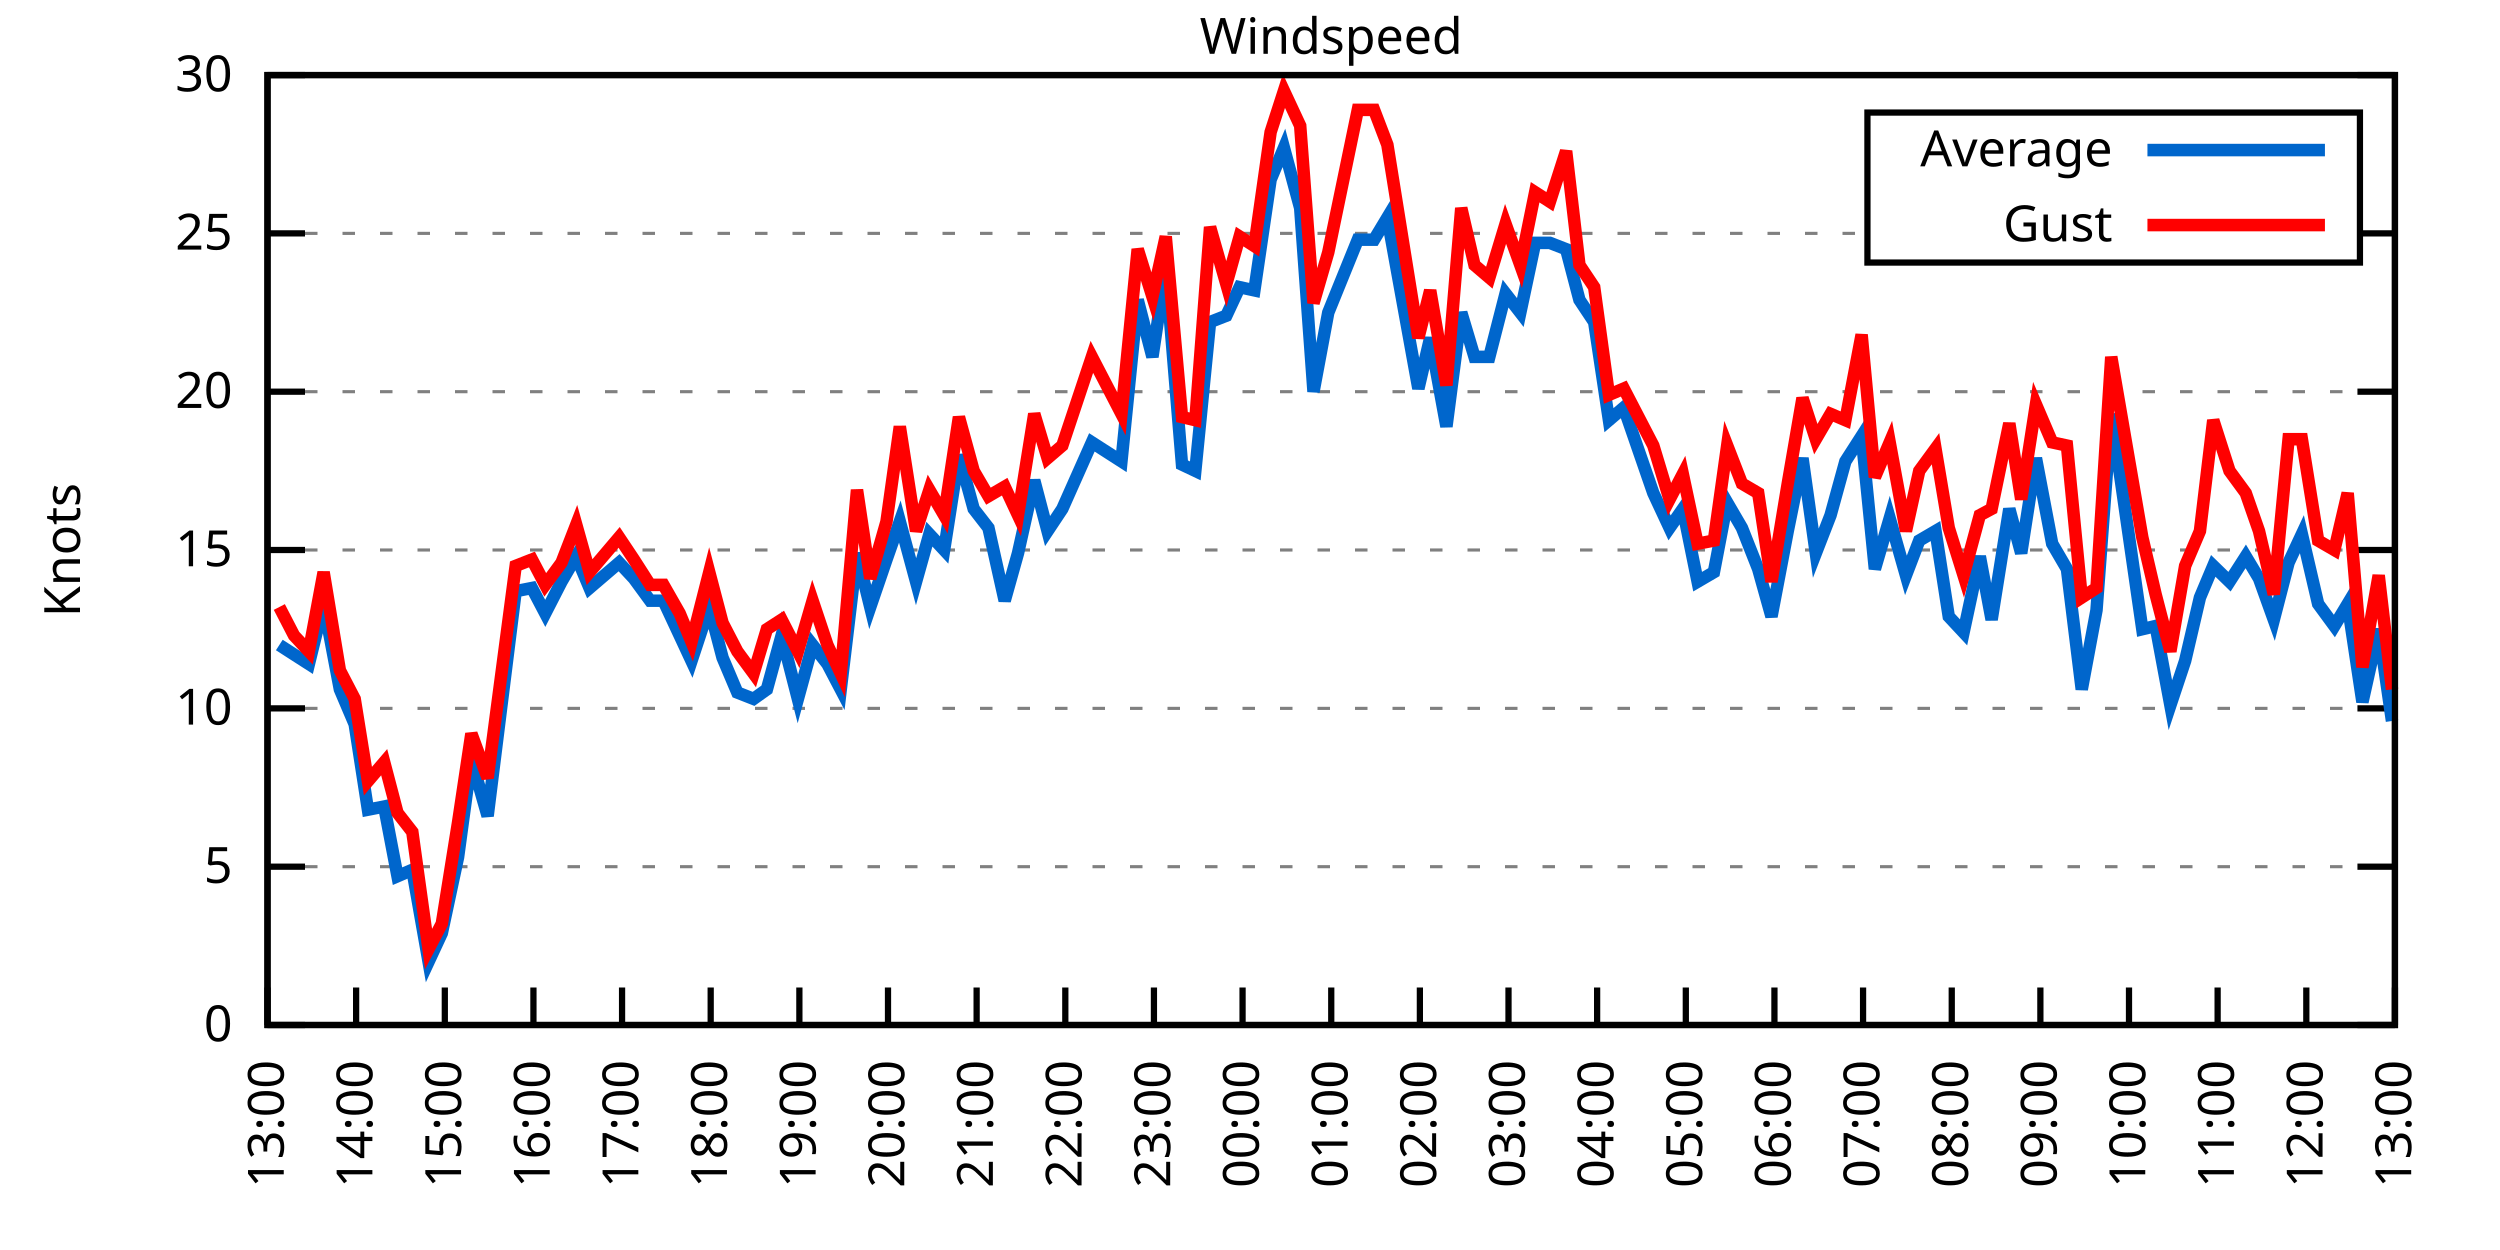
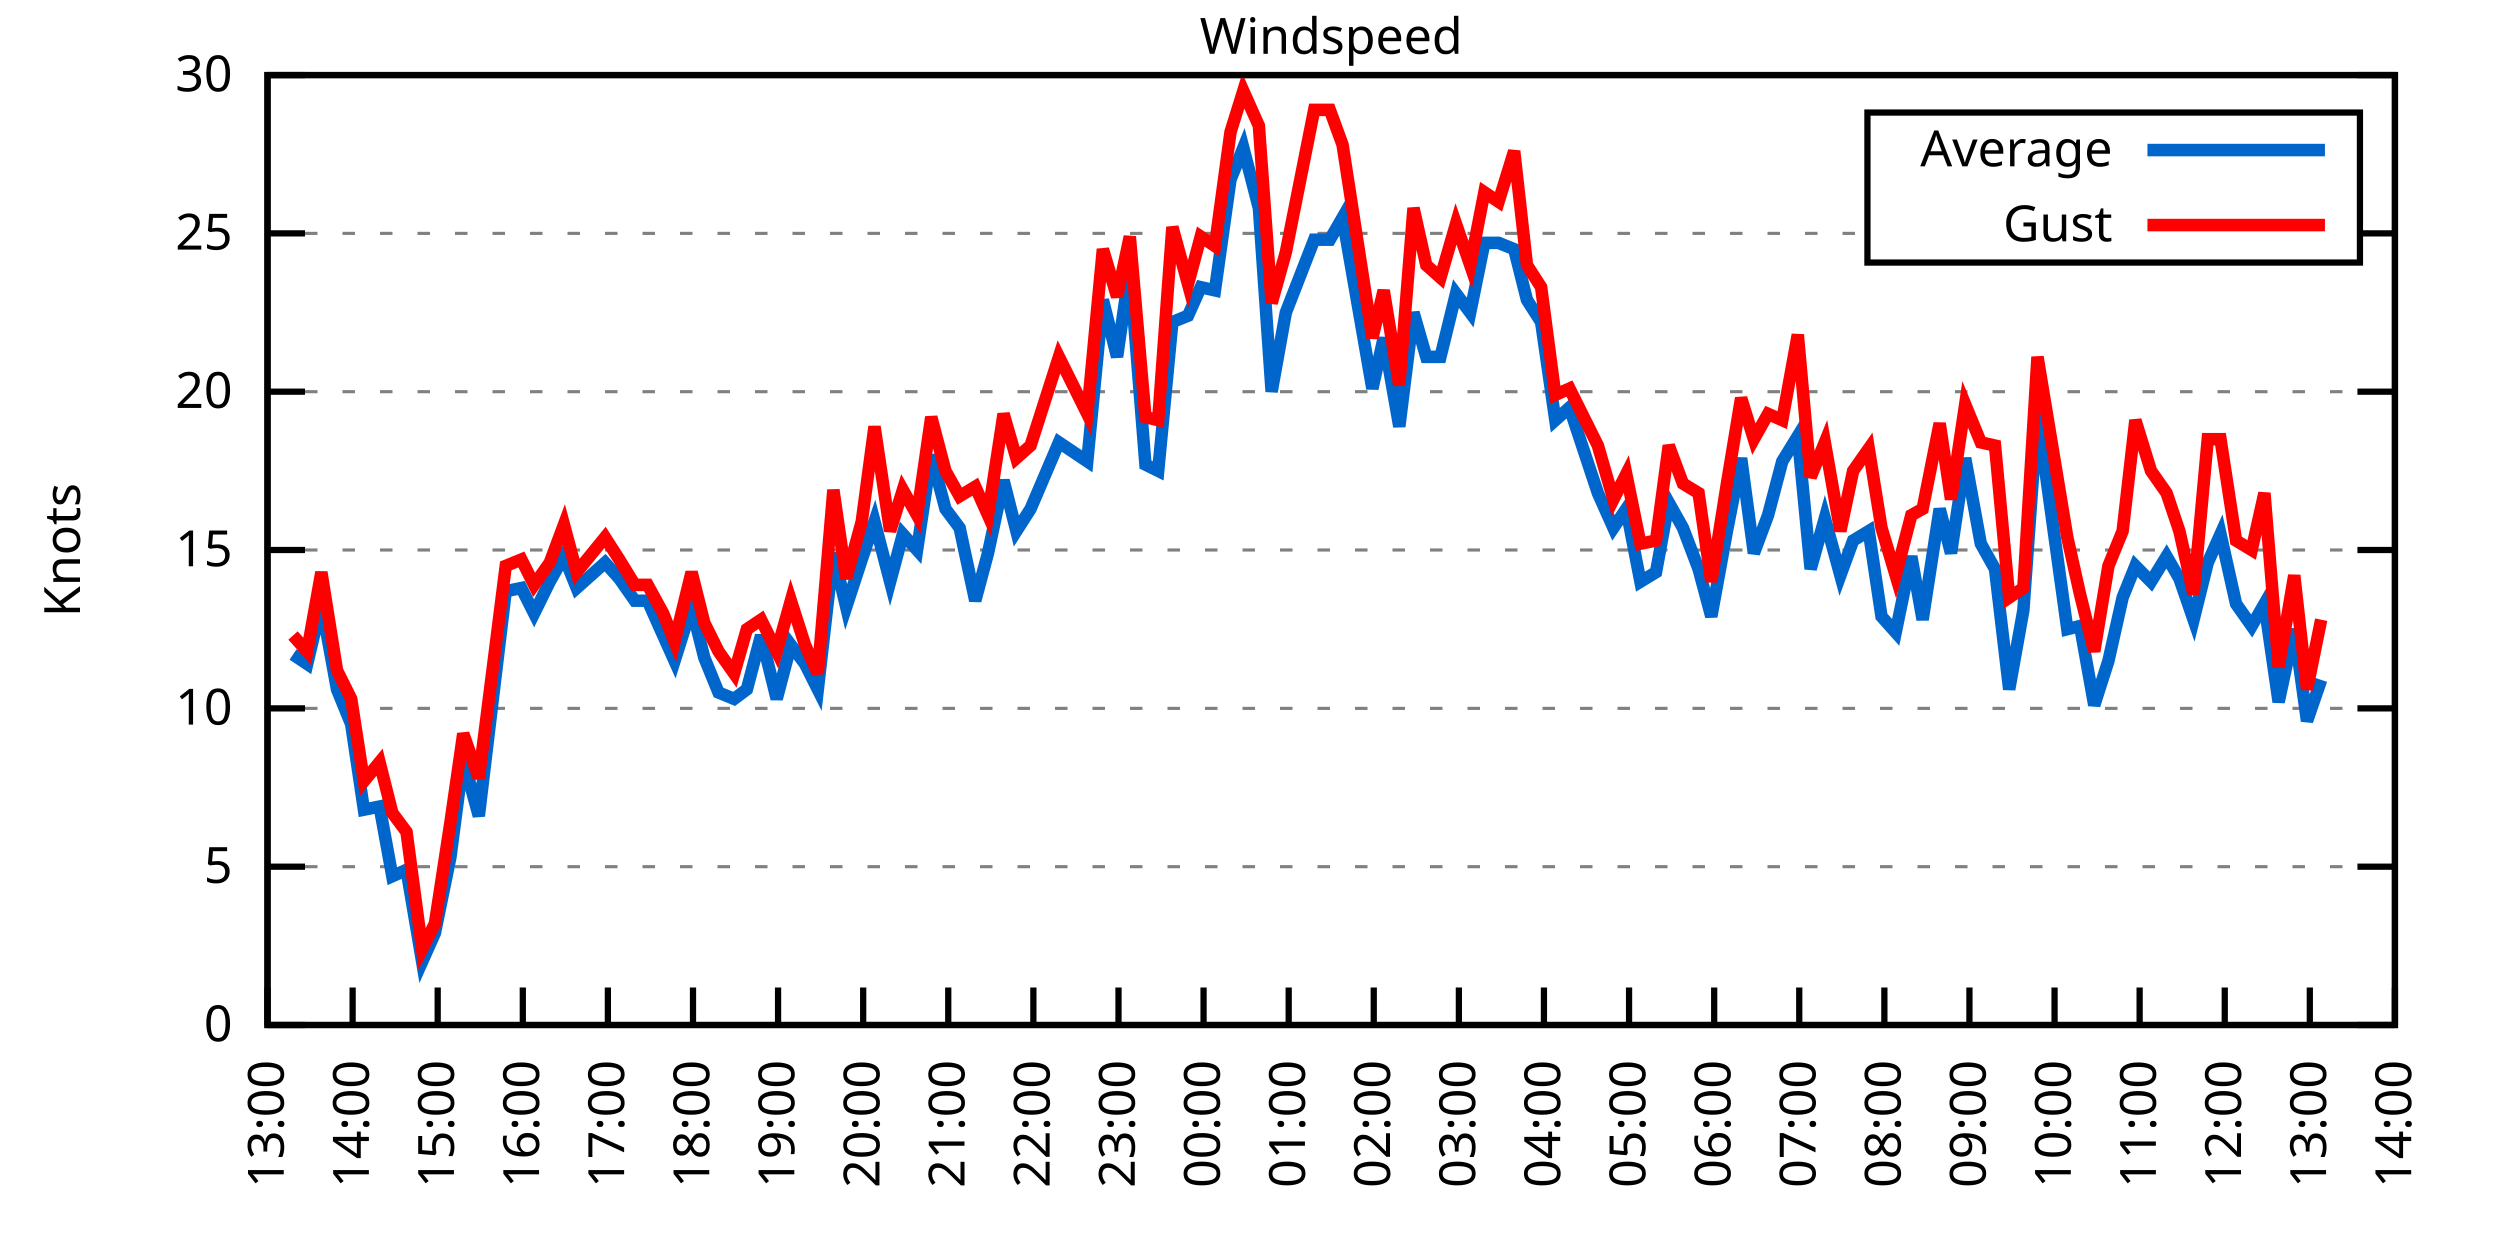
<svg xmlns="http://www.w3.org/2000/svg" xmlns:xlink="http://www.w3.org/1999/xlink" width="400" height="200" viewBox="0 0 400 200">
  <g id="gnuplot_canvas">
    <rect x="0" y="0" width="400" height="200" fill="none" />
    <defs>
      <circle id="gpDot" r="0.5" stroke-width="0.5" stroke="currentColor" />
      <path id="gpPt0" stroke-width="0.333" stroke="currentColor" d="M-1,0 h2 M0,-1 v2" />
      <path id="gpPt1" stroke-width="0.333" stroke="currentColor" d="M-1,-1 L1,1 M1,-1 L-1,1" />
      <path id="gpPt2" stroke-width="0.333" stroke="currentColor" d="M-1,0 L1,0 M0,-1 L0,1 M-1,-1 L1,1 M-1,1 L1,-1" />
      <rect id="gpPt3" stroke-width="0.333" stroke="currentColor" x="-1" y="-1" width="2" height="2" />
      <rect id="gpPt4" stroke-width="0.333" stroke="currentColor" fill="currentColor" x="-1" y="-1" width="2" height="2" />
      <circle id="gpPt5" stroke-width="0.333" stroke="currentColor" cx="0" cy="0" r="1" />
      <use xlink:href="#gpPt5" id="gpPt6" fill="currentColor" stroke="none" />
      <path id="gpPt7" stroke-width="0.333" stroke="currentColor" d="M0,-1.33 L-1.33,0.67 L1.33,0.67 z" />
      <use xlink:href="#gpPt7" id="gpPt8" fill="currentColor" stroke="none" />
      <use xlink:href="#gpPt7" id="gpPt9" stroke="currentColor" transform="rotate(180)" />
      <use xlink:href="#gpPt9" id="gpPt10" fill="currentColor" stroke="none" />
      <use xlink:href="#gpPt3" id="gpPt11" stroke="currentColor" transform="rotate(45)" />
      <use xlink:href="#gpPt11" id="gpPt12" fill="currentColor" stroke="none" />
      <path id="gpPt13" stroke-width="0.333" stroke="currentColor" d="M0,1.330 L1.265,0.411 L0.782,-1.067 L-0.782,-1.076 L-1.265,0.411 z" />
      <use xlink:href="#gpPt13" id="gpPt14" fill="currentColor" stroke="none" />
      <filter id="textbox" filterUnits="objectBoundingBox" x="0" y="0" height="1" width="1">
        <feFlood flood-color="white" flood-opacity="1" result="bgnd" />
        <feComposite in="SourceGraphic" in2="bgnd" operator="atop" />
      </filter>
      <filter id="greybox" filterUnits="objectBoundingBox" x="0" y="0" height="1" width="1">
        <feFlood flood-color="lightgrey" flood-opacity="1" result="grey" />
        <feComposite in="SourceGraphic" in2="grey" operator="atop" />
      </filter>
    </defs>
    <g fill="none" color="white" stroke="currentColor" stroke-width="1.00" stroke-linecap="butt" stroke-linejoin="miter">
</g>
    <g fill="none" color="black" stroke="currentColor" stroke-width="1.00" stroke-linecap="butt" stroke-linejoin="miter">
      <g stroke="none" shape-rendering="crispEdges">
        <polygon fill="rgb(255, 255, 255)" points="42.80,164.00 383.18,164.00 383.18,12.02 42.80,12.02 " />
      </g>
    </g>
    <g fill="none" color="black" stroke="currentColor" stroke-width="1.00" stroke-linecap="butt" stroke-linejoin="miter">
</g>
    <g fill="none" color="black" stroke="black" stroke-width="0.50" stroke-linecap="butt" stroke-linejoin="miter">
</g>
    <g fill="none" color="gray" stroke="currentColor" stroke-width="0.50" stroke-linecap="butt" stroke-linejoin="miter">
      <path stroke="gray" stroke-dasharray="2,4" class="gridline" d="M42.80,164.00 L383.19,164.00  " />
    </g>
    <g fill="none" color="gray" stroke="gray" stroke-width="1.00" stroke-linecap="butt" stroke-linejoin="miter">
</g>
    <g fill="none" color="black" stroke="currentColor" stroke-width="1.00" stroke-linecap="butt" stroke-linejoin="miter">
      <path stroke="black" d="M42.80,164.00 L48.80,164.00 M383.19,164.00 L377.19,164.00  " />
      <g transform="translate(37.20,166.60)" stroke="none" fill="black" font-family="Sans" font-size="8.00" text-anchor="end">
        <text>
          <tspan font-family="Sans"> 0</tspan>
        </text>
      </g>
    </g>
    <g fill="none" color="black" stroke="currentColor" stroke-width="1.00" stroke-linecap="butt" stroke-linejoin="miter">
</g>
    <g fill="none" color="black" stroke="black" stroke-width="0.50" stroke-linecap="butt" stroke-linejoin="miter">
</g>
    <g fill="none" color="gray" stroke="currentColor" stroke-width="0.50" stroke-linecap="butt" stroke-linejoin="miter">
      <path stroke="gray" stroke-dasharray="2,4" class="gridline" d="M42.80,138.67 L383.19,138.67  " />
    </g>
    <g fill="none" color="gray" stroke="gray" stroke-width="1.00" stroke-linecap="butt" stroke-linejoin="miter">
</g>
    <g fill="none" color="black" stroke="currentColor" stroke-width="1.00" stroke-linecap="butt" stroke-linejoin="miter">
      <path stroke="black" d="M42.80,138.67 L48.80,138.67 M383.19,138.67 L377.19,138.67  " />
      <g transform="translate(37.20,141.27)" stroke="none" fill="black" font-family="Sans" font-size="8.00" text-anchor="end">
        <text>
          <tspan font-family="Sans"> 5</tspan>
        </text>
      </g>
    </g>
    <g fill="none" color="black" stroke="currentColor" stroke-width="1.00" stroke-linecap="butt" stroke-linejoin="miter">
</g>
    <g fill="none" color="black" stroke="black" stroke-width="0.50" stroke-linecap="butt" stroke-linejoin="miter">
</g>
    <g fill="none" color="gray" stroke="currentColor" stroke-width="0.50" stroke-linecap="butt" stroke-linejoin="miter">
      <path stroke="gray" stroke-dasharray="2,4" class="gridline" d="M42.80,113.34 L383.19,113.34  " />
    </g>
    <g fill="none" color="gray" stroke="gray" stroke-width="1.00" stroke-linecap="butt" stroke-linejoin="miter">
</g>
    <g fill="none" color="black" stroke="currentColor" stroke-width="1.00" stroke-linecap="butt" stroke-linejoin="miter">
      <path stroke="black" d="M42.80,113.34 L48.80,113.34 M383.19,113.34 L377.19,113.34  " />
      <g transform="translate(37.20,115.94)" stroke="none" fill="black" font-family="Sans" font-size="8.00" text-anchor="end">
        <text>
          <tspan font-family="Sans"> 10</tspan>
        </text>
      </g>
    </g>
    <g fill="none" color="black" stroke="currentColor" stroke-width="1.00" stroke-linecap="butt" stroke-linejoin="miter">
</g>
    <g fill="none" color="black" stroke="black" stroke-width="0.50" stroke-linecap="butt" stroke-linejoin="miter">
</g>
    <g fill="none" color="gray" stroke="currentColor" stroke-width="0.50" stroke-linecap="butt" stroke-linejoin="miter">
      <path stroke="gray" stroke-dasharray="2,4" class="gridline" d="M42.80,88.00 L383.19,88.00  " />
    </g>
    <g fill="none" color="gray" stroke="gray" stroke-width="1.00" stroke-linecap="butt" stroke-linejoin="miter">
</g>
    <g fill="none" color="black" stroke="currentColor" stroke-width="1.00" stroke-linecap="butt" stroke-linejoin="miter">
      <path stroke="black" d="M42.80,88.00 L48.80,88.00 M383.19,88.00 L377.19,88.00  " />
      <g transform="translate(37.20,90.60)" stroke="none" fill="black" font-family="Sans" font-size="8.00" text-anchor="end">
        <text>
          <tspan font-family="Sans"> 15</tspan>
        </text>
      </g>
    </g>
    <g fill="none" color="black" stroke="currentColor" stroke-width="1.00" stroke-linecap="butt" stroke-linejoin="miter">
</g>
    <g fill="none" color="black" stroke="black" stroke-width="0.50" stroke-linecap="butt" stroke-linejoin="miter">
</g>
    <g fill="none" color="gray" stroke="currentColor" stroke-width="0.50" stroke-linecap="butt" stroke-linejoin="miter">
      <path stroke="gray" stroke-dasharray="2,4" class="gridline" d="M42.80,62.67 L383.19,62.67  " />
    </g>
    <g fill="none" color="gray" stroke="gray" stroke-width="1.00" stroke-linecap="butt" stroke-linejoin="miter">
</g>
    <g fill="none" color="black" stroke="currentColor" stroke-width="1.00" stroke-linecap="butt" stroke-linejoin="miter">
      <path stroke="black" d="M42.80,62.67 L48.80,62.67 M383.19,62.67 L377.19,62.67  " />
      <g transform="translate(37.20,65.27)" stroke="none" fill="black" font-family="Sans" font-size="8.00" text-anchor="end">
        <text>
          <tspan font-family="Sans"> 20</tspan>
        </text>
      </g>
    </g>
    <g fill="none" color="black" stroke="currentColor" stroke-width="1.00" stroke-linecap="butt" stroke-linejoin="miter">
</g>
    <g fill="none" color="black" stroke="black" stroke-width="0.50" stroke-linecap="butt" stroke-linejoin="miter">
</g>
    <g fill="none" color="gray" stroke="currentColor" stroke-width="0.50" stroke-linecap="butt" stroke-linejoin="miter">
      <path stroke="gray" stroke-dasharray="2,4" class="gridline" d="M42.80,37.34 L298.79,37.34 M377.59,37.34 L383.19,37.34  " />
    </g>
    <g fill="none" color="gray" stroke="gray" stroke-width="1.00" stroke-linecap="butt" stroke-linejoin="miter">
</g>
    <g fill="none" color="black" stroke="currentColor" stroke-width="1.00" stroke-linecap="butt" stroke-linejoin="miter">
      <path stroke="black" d="M42.80,37.34 L48.80,37.34 M383.19,37.34 L377.19,37.34  " />
      <g transform="translate(37.20,39.94)" stroke="none" fill="black" font-family="Sans" font-size="8.00" text-anchor="end">
        <text>
          <tspan font-family="Sans"> 25</tspan>
        </text>
      </g>
    </g>
    <g fill="none" color="black" stroke="currentColor" stroke-width="1.00" stroke-linecap="butt" stroke-linejoin="miter">
</g>
    <g fill="none" color="black" stroke="black" stroke-width="0.50" stroke-linecap="butt" stroke-linejoin="miter">
</g>
    <g fill="none" color="gray" stroke="currentColor" stroke-width="0.50" stroke-linecap="butt" stroke-linejoin="miter">
      <path stroke="gray" stroke-dasharray="2,4" class="gridline" d="M42.80,12.01 L383.19,12.01  " />
    </g>
    <g fill="none" color="gray" stroke="gray" stroke-width="1.00" stroke-linecap="butt" stroke-linejoin="miter">
</g>
    <g fill="none" color="black" stroke="currentColor" stroke-width="1.00" stroke-linecap="butt" stroke-linejoin="miter">
      <path stroke="black" d="M42.80,12.01 L48.80,12.01 M383.19,12.01 L377.19,12.01  " />
      <g transform="translate(37.20,14.61)" stroke="none" fill="black" font-family="Sans" font-size="8.00" text-anchor="end">
        <text>
          <tspan font-family="Sans"> 30</tspan>
        </text>
      </g>
    </g>
    <g fill="none" color="black" stroke="currentColor" stroke-width="1.00" stroke-linecap="butt" stroke-linejoin="miter">
      <path stroke="black" d="M42.80,164.00 L42.80,158.00  " />
      <g transform="translate(45.40,169.60) rotate(270.00)" stroke="none" fill="black" font-family="Sans" font-size="8.00" text-anchor="end">
        <text>
          <tspan font-family="Sans">13:00</tspan>
        </text>
      </g>
    </g>
    <g fill="none" color="black" stroke="currentColor" stroke-width="1.00" stroke-linecap="butt" stroke-linejoin="miter">
-       <path stroke="black" d="M56.98,164.00 L56.98,158.00  " />
-       <g transform="translate(59.58,169.60) rotate(270.00)" stroke="none" fill="black" font-family="Sans" font-size="8.00" text-anchor="end">
+       <path stroke="black" d="M56.42,164.00 L56.42,158.00  " />
+       <g transform="translate(59.02,169.60) rotate(270.00)" stroke="none" fill="black" font-family="Sans" font-size="8.00" text-anchor="end">
        <text>
          <tspan font-family="Sans">14:00</tspan>
        </text>
      </g>
    </g>
    <g fill="none" color="black" stroke="currentColor" stroke-width="1.00" stroke-linecap="butt" stroke-linejoin="miter">
-       <path stroke="black" d="M71.17,164.00 L71.17,158.00  " />
-       <g transform="translate(73.77,169.60) rotate(270.00)" stroke="none" fill="black" font-family="Sans" font-size="8.00" text-anchor="end">
+       <path stroke="black" d="M70.03,164.00 L70.03,158.00  " />
+       <g transform="translate(72.63,169.60) rotate(270.00)" stroke="none" fill="black" font-family="Sans" font-size="8.00" text-anchor="end">
        <text>
          <tspan font-family="Sans">15:00</tspan>
        </text>
      </g>
    </g>
    <g fill="none" color="black" stroke="currentColor" stroke-width="1.00" stroke-linecap="butt" stroke-linejoin="miter">
-       <path stroke="black" d="M85.35,164.00 L85.35,158.00  " />
-       <g transform="translate(87.95,169.60) rotate(270.00)" stroke="none" fill="black" font-family="Sans" font-size="8.00" text-anchor="end">
+       <path stroke="black" d="M83.65,164.00 L83.65,158.00  " />
+       <g transform="translate(86.25,169.60) rotate(270.00)" stroke="none" fill="black" font-family="Sans" font-size="8.00" text-anchor="end">
        <text>
          <tspan font-family="Sans">16:00</tspan>
        </text>
      </g>
    </g>
    <g fill="none" color="black" stroke="currentColor" stroke-width="1.00" stroke-linecap="butt" stroke-linejoin="miter">
-       <path stroke="black" d="M99.53,164.00 L99.53,158.00  " />
-       <g transform="translate(102.13,169.60) rotate(270.00)" stroke="none" fill="black" font-family="Sans" font-size="8.00" text-anchor="end">
+       <path stroke="black" d="M97.26,164.00 L97.26,158.00  " />
+       <g transform="translate(99.86,169.60) rotate(270.00)" stroke="none" fill="black" font-family="Sans" font-size="8.00" text-anchor="end">
        <text>
          <tspan font-family="Sans">17:00</tspan>
        </text>
      </g>
    </g>
    <g fill="none" color="black" stroke="currentColor" stroke-width="1.00" stroke-linecap="butt" stroke-linejoin="miter">
-       <path stroke="black" d="M113.71,164.00 L113.71,158.00  " />
-       <g transform="translate(116.31,169.60) rotate(270.00)" stroke="none" fill="black" font-family="Sans" font-size="8.00" text-anchor="end">
+       <path stroke="black" d="M110.88,164.00 L110.88,158.00  " />
+       <g transform="translate(113.48,169.60) rotate(270.00)" stroke="none" fill="black" font-family="Sans" font-size="8.00" text-anchor="end">
        <text>
          <tspan font-family="Sans">18:00</tspan>
        </text>
      </g>
    </g>
    <g fill="none" color="black" stroke="currentColor" stroke-width="1.00" stroke-linecap="butt" stroke-linejoin="miter">
-       <path stroke="black" d="M127.90,164.00 L127.90,158.00  " />
-       <g transform="translate(130.50,169.60) rotate(270.00)" stroke="none" fill="black" font-family="Sans" font-size="8.00" text-anchor="end">
+       <path stroke="black" d="M124.49,164.00 L124.49,158.00  " />
+       <g transform="translate(127.09,169.60) rotate(270.00)" stroke="none" fill="black" font-family="Sans" font-size="8.00" text-anchor="end">
        <text>
          <tspan font-family="Sans">19:00</tspan>
        </text>
      </g>
    </g>
    <g fill="none" color="black" stroke="currentColor" stroke-width="1.00" stroke-linecap="butt" stroke-linejoin="miter">
-       <path stroke="black" d="M142.08,164.00 L142.08,158.00  " />
-       <g transform="translate(144.68,169.60) rotate(270.00)" stroke="none" fill="black" font-family="Sans" font-size="8.00" text-anchor="end">
+       <path stroke="black" d="M138.11,164.00 L138.11,158.00  " />
+       <g transform="translate(140.71,169.60) rotate(270.00)" stroke="none" fill="black" font-family="Sans" font-size="8.00" text-anchor="end">
        <text>
          <tspan font-family="Sans">20:00</tspan>
        </text>
      </g>
    </g>
    <g fill="none" color="black" stroke="currentColor" stroke-width="1.00" stroke-linecap="butt" stroke-linejoin="miter">
-       <path stroke="black" d="M156.26,164.00 L156.26,158.00  " />
-       <g transform="translate(158.86,169.60) rotate(270.00)" stroke="none" fill="black" font-family="Sans" font-size="8.00" text-anchor="end">
+       <path stroke="black" d="M151.72,164.00 L151.72,158.00  " />
+       <g transform="translate(154.32,169.60) rotate(270.00)" stroke="none" fill="black" font-family="Sans" font-size="8.00" text-anchor="end">
        <text>
          <tspan font-family="Sans">21:00</tspan>
        </text>
      </g>
    </g>
    <g fill="none" color="black" stroke="currentColor" stroke-width="1.00" stroke-linecap="butt" stroke-linejoin="miter">
-       <path stroke="black" d="M170.45,164.00 L170.45,158.00  " />
-       <g transform="translate(173.05,169.60) rotate(270.00)" stroke="none" fill="black" font-family="Sans" font-size="8.00" text-anchor="end">
+       <path stroke="black" d="M165.34,164.00 L165.34,158.00  " />
+       <g transform="translate(167.94,169.60) rotate(270.00)" stroke="none" fill="black" font-family="Sans" font-size="8.00" text-anchor="end">
        <text>
          <tspan font-family="Sans">22:00</tspan>
        </text>
      </g>
    </g>
    <g fill="none" color="black" stroke="currentColor" stroke-width="1.00" stroke-linecap="butt" stroke-linejoin="miter">
-       <path stroke="black" d="M184.63,164.00 L184.63,158.00  " />
-       <g transform="translate(187.23,169.60) rotate(270.00)" stroke="none" fill="black" font-family="Sans" font-size="8.00" text-anchor="end">
+       <path stroke="black" d="M178.96,164.00 L178.96,158.00  " />
+       <g transform="translate(181.56,169.60) rotate(270.00)" stroke="none" fill="black" font-family="Sans" font-size="8.00" text-anchor="end">
        <text>
          <tspan font-family="Sans">23:00</tspan>
        </text>
      </g>
    </g>
    <g fill="none" color="black" stroke="currentColor" stroke-width="1.00" stroke-linecap="butt" stroke-linejoin="miter">
-       <path stroke="black" d="M198.81,164.00 L198.81,158.00  " />
-       <g transform="translate(201.41,169.60) rotate(270.00)" stroke="none" fill="black" font-family="Sans" font-size="8.00" text-anchor="end">
+       <path stroke="black" d="M192.57,164.00 L192.57,158.00  " />
+       <g transform="translate(195.17,169.60) rotate(270.00)" stroke="none" fill="black" font-family="Sans" font-size="8.00" text-anchor="end">
        <text>
          <tspan font-family="Sans">00:00</tspan>
        </text>
      </g>
    </g>
    <g fill="none" color="black" stroke="currentColor" stroke-width="1.00" stroke-linecap="butt" stroke-linejoin="miter">
-       <path stroke="black" d="M213.00,164.00 L213.00,158.00  " />
-       <g transform="translate(215.60,169.60) rotate(270.00)" stroke="none" fill="black" font-family="Sans" font-size="8.00" text-anchor="end">
+       <path stroke="black" d="M206.19,164.00 L206.19,158.00  " />
+       <g transform="translate(208.79,169.60) rotate(270.00)" stroke="none" fill="black" font-family="Sans" font-size="8.00" text-anchor="end">
        <text>
          <tspan font-family="Sans">01:00</tspan>
        </text>
      </g>
    </g>
    <g fill="none" color="black" stroke="currentColor" stroke-width="1.00" stroke-linecap="butt" stroke-linejoin="miter">
-       <path stroke="black" d="M227.18,164.00 L227.18,158.00  " />
-       <g transform="translate(229.78,169.60) rotate(270.00)" stroke="none" fill="black" font-family="Sans" font-size="8.00" text-anchor="end">
+       <path stroke="black" d="M219.80,164.00 L219.80,158.00  " />
+       <g transform="translate(222.40,169.60) rotate(270.00)" stroke="none" fill="black" font-family="Sans" font-size="8.00" text-anchor="end">
        <text>
          <tspan font-family="Sans">02:00</tspan>
        </text>
      </g>
    </g>
    <g fill="none" color="black" stroke="currentColor" stroke-width="1.00" stroke-linecap="butt" stroke-linejoin="miter">
-       <path stroke="black" d="M241.36,164.00 L241.36,158.00  " />
-       <g transform="translate(243.96,169.60) rotate(270.00)" stroke="none" fill="black" font-family="Sans" font-size="8.00" text-anchor="end">
+       <path stroke="black" d="M233.42,164.00 L233.42,158.00  " />
+       <g transform="translate(236.02,169.60) rotate(270.00)" stroke="none" fill="black" font-family="Sans" font-size="8.00" text-anchor="end">
        <text>
          <tspan font-family="Sans">03:00</tspan>
        </text>
      </g>
    </g>
    <g fill="none" color="black" stroke="currentColor" stroke-width="1.00" stroke-linecap="butt" stroke-linejoin="miter">
-       <path stroke="black" d="M255.54,164.00 L255.54,158.00  " />
-       <g transform="translate(258.14,169.60) rotate(270.00)" stroke="none" fill="black" font-family="Sans" font-size="8.00" text-anchor="end">
+       <path stroke="black" d="M247.03,164.00 L247.03,158.00  " />
+       <g transform="translate(249.63,169.60) rotate(270.00)" stroke="none" fill="black" font-family="Sans" font-size="8.00" text-anchor="end">
        <text>
          <tspan font-family="Sans">04:00</tspan>
        </text>
      </g>
    </g>
    <g fill="none" color="black" stroke="currentColor" stroke-width="1.00" stroke-linecap="butt" stroke-linejoin="miter">
-       <path stroke="black" d="M269.73,164.00 L269.73,158.00  " />
-       <g transform="translate(272.33,169.60) rotate(270.00)" stroke="none" fill="black" font-family="Sans" font-size="8.00" text-anchor="end">
+       <path stroke="black" d="M260.65,164.00 L260.65,158.00  " />
+       <g transform="translate(263.25,169.60) rotate(270.00)" stroke="none" fill="black" font-family="Sans" font-size="8.00" text-anchor="end">
        <text>
          <tspan font-family="Sans">05:00</tspan>
        </text>
      </g>
    </g>
    <g fill="none" color="black" stroke="currentColor" stroke-width="1.00" stroke-linecap="butt" stroke-linejoin="miter">
-       <path stroke="black" d="M283.91,164.00 L283.91,158.00  " />
-       <g transform="translate(286.51,169.60) rotate(270.00)" stroke="none" fill="black" font-family="Sans" font-size="8.00" text-anchor="end">
+       <path stroke="black" d="M274.27,164.00 L274.27,158.00  " />
+       <g transform="translate(276.87,169.60) rotate(270.00)" stroke="none" fill="black" font-family="Sans" font-size="8.00" text-anchor="end">
        <text>
          <tspan font-family="Sans">06:00</tspan>
        </text>
      </g>
    </g>
    <g fill="none" color="black" stroke="currentColor" stroke-width="1.00" stroke-linecap="butt" stroke-linejoin="miter">
-       <path stroke="black" d="M298.09,164.00 L298.09,158.00  " />
-       <g transform="translate(300.69,169.60) rotate(270.00)" stroke="none" fill="black" font-family="Sans" font-size="8.00" text-anchor="end">
+       <path stroke="black" d="M287.88,164.00 L287.88,158.00  " />
+       <g transform="translate(290.48,169.60) rotate(270.00)" stroke="none" fill="black" font-family="Sans" font-size="8.00" text-anchor="end">
        <text>
          <tspan font-family="Sans">07:00</tspan>
        </text>
      </g>
    </g>
    <g fill="none" color="black" stroke="currentColor" stroke-width="1.00" stroke-linecap="butt" stroke-linejoin="miter">
-       <path stroke="black" d="M312.28,164.00 L312.28,158.00  " />
-       <g transform="translate(314.88,169.60) rotate(270.00)" stroke="none" fill="black" font-family="Sans" font-size="8.00" text-anchor="end">
+       <path stroke="black" d="M301.50,164.00 L301.50,158.00  " />
+       <g transform="translate(304.10,169.60) rotate(270.00)" stroke="none" fill="black" font-family="Sans" font-size="8.00" text-anchor="end">
        <text>
          <tspan font-family="Sans">08:00</tspan>
        </text>
      </g>
    </g>
    <g fill="none" color="black" stroke="currentColor" stroke-width="1.00" stroke-linecap="butt" stroke-linejoin="miter">
-       <path stroke="black" d="M326.46,164.00 L326.46,158.00  " />
-       <g transform="translate(329.06,169.60) rotate(270.00)" stroke="none" fill="black" font-family="Sans" font-size="8.00" text-anchor="end">
+       <path stroke="black" d="M315.11,164.00 L315.11,158.00  " />
+       <g transform="translate(317.71,169.60) rotate(270.00)" stroke="none" fill="black" font-family="Sans" font-size="8.00" text-anchor="end">
        <text>
          <tspan font-family="Sans">09:00</tspan>
        </text>
      </g>
    </g>
    <g fill="none" color="black" stroke="currentColor" stroke-width="1.00" stroke-linecap="butt" stroke-linejoin="miter">
-       <path stroke="black" d="M340.64,164.00 L340.64,158.00  " />
-       <g transform="translate(343.24,169.60) rotate(270.00)" stroke="none" fill="black" font-family="Sans" font-size="8.00" text-anchor="end">
+       <path stroke="black" d="M328.73,164.00 L328.73,158.00  " />
+       <g transform="translate(331.33,169.60) rotate(270.00)" stroke="none" fill="black" font-family="Sans" font-size="8.00" text-anchor="end">
        <text>
          <tspan font-family="Sans">10:00</tspan>
        </text>
      </g>
    </g>
    <g fill="none" color="black" stroke="currentColor" stroke-width="1.00" stroke-linecap="butt" stroke-linejoin="miter">
-       <path stroke="black" d="M354.82,164.00 L354.82,158.00  " />
-       <g transform="translate(357.42,169.60) rotate(270.00)" stroke="none" fill="black" font-family="Sans" font-size="8.00" text-anchor="end">
+       <path stroke="black" d="M342.34,164.00 L342.34,158.00  " />
+       <g transform="translate(344.94,169.60) rotate(270.00)" stroke="none" fill="black" font-family="Sans" font-size="8.00" text-anchor="end">
        <text>
          <tspan font-family="Sans">11:00</tspan>
        </text>
      </g>
    </g>
    <g fill="none" color="black" stroke="currentColor" stroke-width="1.00" stroke-linecap="butt" stroke-linejoin="miter">
-       <path stroke="black" d="M369.01,164.00 L369.01,158.00  " />
-       <g transform="translate(371.61,169.60) rotate(270.00)" stroke="none" fill="black" font-family="Sans" font-size="8.00" text-anchor="end">
+       <path stroke="black" d="M355.96,164.00 L355.96,158.00  " />
+       <g transform="translate(358.56,169.60) rotate(270.00)" stroke="none" fill="black" font-family="Sans" font-size="8.00" text-anchor="end">
        <text>
          <tspan font-family="Sans">12:00</tspan>
+         </text>
+       </g>
+     </g>
+     <g fill="none" color="black" stroke="currentColor" stroke-width="1.00" stroke-linecap="butt" stroke-linejoin="miter">
+       <path stroke="black" d="M369.57,164.00 L369.57,158.00  " />
+       <g transform="translate(372.17,169.60) rotate(270.00)" stroke="none" fill="black" font-family="Sans" font-size="8.00" text-anchor="end">
+         <text>
+           <tspan font-family="Sans">13:00</tspan>
        </text>
      </g>
    </g>
    <g fill="none" color="black" stroke="currentColor" stroke-width="1.00" stroke-linecap="butt" stroke-linejoin="miter">
      <path stroke="black" d="M383.19,164.00 L383.19,158.00  " />
      <g transform="translate(385.79,169.60) rotate(270.00)" stroke="none" fill="black" font-family="Sans" font-size="8.00" text-anchor="end">
        <text>
-           <tspan font-family="Sans">13:00</tspan>
+           <tspan font-family="Sans">14:00</tspan>
        </text>
      </g>
    </g>
    <g fill="none" color="black" stroke="currentColor" stroke-width="1.00" stroke-linecap="butt" stroke-linejoin="miter">
</g>
    <g fill="none" color="black" stroke="currentColor" stroke-width="1.00" stroke-linecap="butt" stroke-linejoin="miter">
      <path stroke="black" d="M42.80,12.01 L42.80,164.00 L383.19,164.00 L383.19,12.01 L42.80,12.01 Z  " />
    </g>
    <g fill="none" color="black" stroke="currentColor" stroke-width="1.00" stroke-linecap="butt" stroke-linejoin="miter">
</g>
    <g fill="none" color="black" stroke="currentColor" stroke-width="1.00" stroke-linecap="butt" stroke-linejoin="miter">
      <path stroke="black" d="M298.79,42.01 L298.79,18.01 L377.59,18.01 L377.59,42.01 L298.79,42.01 Z  " />
    </g>
    <g id="Windspeed_plot_1">
      <g fill="none" color="white" stroke="black" stroke-width="2.00" stroke-linecap="butt" stroke-linejoin="miter">
</g>
      <g fill="none" color="black" stroke="currentColor" stroke-width="2.00" stroke-linecap="butt" stroke-linejoin="miter">
        <g transform="translate(337.99,26.61)" stroke="none" fill="black" font-family="Sans" font-size="8.00" text-anchor="end">
          <text>
            <tspan font-family="Sans">Average</tspan>
          </text>
        </g>
      </g>
      <g fill="none" color="black" stroke="currentColor" stroke-width="2.00" stroke-linecap="butt" stroke-linejoin="miter">
-         <path stroke="rgb(  0, 102, 204)" d="M343.59,24.01 L371.99,24.01 M44.69,103.20 L47.05,104.72 L49.42,106.24 L51.78,96.62 L54.38,110.30 L56.75,115.87   L58.87,129.55 L61.47,129.04 L63.60,140.19 L65.97,139.17 L68.57,153.87 L70.69,149.31 L73.29,137.15 L75.42,121.44   L78.02,130.56 L82.51,94.59 L85.11,94.08 L87.24,98.14 L89.84,93.07 L92.20,89.02 L94.33,94.08 L99.06,90.03   L101.42,92.56 L104.02,96.11 L106.15,96.11 L108.75,101.68 L110.64,105.74 L113.48,97.12 L115.61,105.23 L117.97,110.80   L120.57,111.82 L122.70,110.30 L125.06,101.68 L127.66,111.82 L130.02,103.20 L132.39,106.24 L134.52,110.30 L137.12,88.51   L139.24,97.12 L141.84,89.52 L143.97,83.45 L146.57,93.07 L148.70,85.47 L151.06,88.00 L153.43,72.81 L155.79,81.42   L158.15,84.46 L160.75,96.11 L162.88,88.51 L165.48,76.86 L167.61,84.97 L169.97,81.42 L174.70,70.78 L179.43,73.82   L182.03,47.98 L184.39,57.10 L186.52,42.91 L189.12,74.33 L191.25,75.34 L193.61,51.53 L196.21,50.51 L198.34,45.95   L200.70,46.46 L203.30,28.73 L205.43,23.66 L208.03,33.29 L210.16,62.67 L212.52,50.01 L217.25,38.35 L219.85,38.35   L221.98,34.81 L226.94,62.17 L228.83,54.06 L231.43,68.25 L233.80,50.01 L235.92,57.10 L238.29,57.10 L240.89,46.97   L243.25,50.01 L245.62,38.86 L247.98,38.86 L250.58,39.87 L252.71,47.98 L255.07,51.53 L257.43,67.23 L259.80,65.21   L264.53,78.89 L267.13,84.46 L269.25,81.42 L271.62,93.07 L274.22,91.55 L276.35,80.41 L278.71,84.46 L281.31,91.04   L283.44,98.64 L286.04,84.97 L288.40,73.31 L290.53,88.51 L292.89,82.43 L295.26,73.82 L297.86,69.77 L299.98,91.04   L302.35,82.94 L304.95,92.06 L307.08,86.49 L309.68,84.97 L311.80,98.64 L314.17,101.18 L316.77,89.02 L318.66,99.15   L321.49,81.42 L323.39,88.51 L325.75,73.31 L328.35,86.99 L330.71,91.04 L333.08,110.30 L335.44,97.63 L337.80,66.22   L342.77,100.67 L344.90,100.16 L347.26,112.83 L349.62,105.74 L351.99,95.60 L354.12,90.54 L356.72,93.07 L359.32,89.02   L361.44,92.56 L363.81,99.15 L366.17,90.03 L368.30,85.47 L370.90,96.62 L373.50,100.16 L375.63,96.62 L377.99,112.32   L380.59,100.67 L382.72,115.36  " />
+         <path stroke="rgb(  0, 102, 204)" d="M343.59,24.01 L371.99,24.01 M46.88,104.72 L49.15,106.24 L51.42,96.62 L53.92,110.30 L56.19,115.87 L58.23,129.55   L60.73,129.04 L62.77,140.19 L65.04,139.17 L67.54,153.87 L69.58,149.31 L72.07,137.15 L74.12,121.44 L76.61,130.56   L80.92,94.59 L83.42,94.08 L85.46,98.14 L87.96,93.07 L90.23,89.02 L92.27,94.08 L96.81,90.03 L99.08,92.56   L101.57,96.11 L103.62,96.11 L106.11,101.68 L107.93,105.74 L110.65,97.12 L112.69,105.23 L114.96,110.80 L117.46,111.82   L119.50,110.30 L121.77,101.68 L124.27,111.82 L126.54,103.20 L128.81,106.24 L130.85,110.30 L133.34,88.51 L135.39,97.12   L137.88,89.52 L139.92,83.45 L142.42,93.07 L144.46,85.47 L146.73,88.00 L149.00,72.81 L151.27,81.42 L153.54,84.46   L156.04,96.11 L158.08,88.51 L160.57,76.86 L162.62,84.97 L164.89,81.42 L169.43,70.78 L173.96,73.82 L176.46,47.98   L178.73,57.10 L180.77,42.91 L183.27,74.33 L185.31,75.34 L187.58,51.53 L190.08,50.51 L192.12,45.95 L194.39,46.46   L196.88,28.73 L198.93,23.66 L201.42,33.29 L203.46,62.67 L205.73,50.01 L210.27,38.35 L212.77,38.35 L214.81,34.81   L219.58,62.17 L221.39,54.06 L223.89,68.25 L226.16,50.01 L228.20,57.10 L230.47,57.10 L232.96,46.97 L235.23,50.01   L237.50,38.86 L239.77,38.86 L242.27,39.87 L244.31,47.98 L246.58,51.53 L248.85,67.23 L251.12,65.21 L255.66,78.89   L258.15,84.46 L260.20,81.42 L262.47,93.07 L264.96,91.55 L267.00,80.41 L269.27,84.46 L271.77,91.04 L273.81,98.64   L276.31,84.97 L278.58,73.31 L280.62,88.51 L282.89,82.43 L285.16,73.82 L287.65,69.77 L289.70,91.04 L291.97,82.94   L294.46,92.06 L296.50,86.49 L299.00,84.97 L301.04,98.64 L303.31,101.18 L305.81,89.02 L307.62,99.15 L310.35,81.42   L312.16,88.51 L314.43,73.31 L316.93,86.99 L319.20,91.04 L321.47,110.30 L323.74,97.63 L326.00,66.22 L330.77,100.67   L332.81,100.16 L335.08,112.83 L337.35,105.74 L339.62,95.60 L341.66,90.54 L344.16,93.07 L346.65,89.02 L348.70,92.56   L350.97,99.15 L353.24,90.03 L355.28,85.47 L357.77,96.62 L360.27,100.16 L362.31,96.62 L364.58,112.32 L367.08,100.67   L369.12,115.36 L371.39,108.78  " />
      </g>
    </g>
    <g id="Windspeed_plot_2">
      <g fill="none" color="black" stroke="currentColor" stroke-width="2.00" stroke-linecap="butt" stroke-linejoin="miter">
        <g transform="translate(337.99,38.61)" stroke="none" fill="black" font-family="Sans" font-size="8.00" text-anchor="end">
          <text>
            <tspan font-family="Sans">Gust</tspan>
          </text>
        </g>
      </g>
      <g fill="none" color="black" stroke="currentColor" stroke-width="2.00" stroke-linecap="butt" stroke-linejoin="miter">
-         <path stroke="rgb(255,   0,   0)" d="M343.59,36.01 L371.99,36.01 M44.69,97.12 L47.05,101.68 L49.42,104.22 L51.78,91.55 L54.38,107.26 L56.75,111.82   L58.87,124.99 L61.47,121.95 L63.60,130.06 L65.97,133.10 L68.57,151.84 L70.69,147.79 L73.29,131.58 L75.42,117.39   L78.02,124.48 L82.51,90.54 L85.11,89.52 L87.24,93.58 L89.84,90.03 L92.20,83.95 L94.33,91.55 L99.06,85.98   L101.42,89.52 L104.02,93.58 L106.15,93.58 L108.75,98.14 L110.64,102.70 L113.48,91.55 L115.61,99.66 L117.97,104.22   L120.57,107.76 L122.70,100.67 L125.06,99.15 L127.66,104.22 L130.02,96.11 L132.39,103.20 L134.52,107.76 L137.12,78.38   L139.24,92.56 L141.84,83.45 L143.97,68.25 L146.57,84.97 L148.70,78.38 L151.06,82.43 L153.43,66.73 L155.79,75.34   L158.15,79.39 L160.75,77.87 L162.88,82.43 L165.48,66.22 L167.61,73.31 L169.97,71.29 L174.70,57.10 L179.43,66.22   L182.03,39.87 L184.39,47.47 L186.52,37.85 L189.12,66.73 L191.25,67.23 L193.61,36.33 L196.21,45.45 L198.34,37.85   L200.70,39.37 L203.30,21.13 L205.43,14.54 L208.03,20.12 L210.16,48.49 L212.52,40.38 L217.25,17.58 L219.85,17.58   L221.98,23.16 L226.94,54.06 L228.83,46.46 L231.43,61.66 L233.80,33.29 L235.92,42.41 L238.29,44.43 L240.89,35.82   L243.25,42.41 L245.62,30.76 L247.98,32.28 L250.58,24.17 L252.71,42.41 L255.07,45.95 L257.43,63.18 L259.80,62.17   L264.53,71.29 L267.13,79.90 L269.25,75.85 L271.62,86.99 L274.22,86.49 L276.35,71.29 L278.71,77.37 L281.31,78.89   L283.44,93.07 L286.04,77.37 L288.40,63.69 L290.53,70.27 L292.89,66.22 L295.26,67.23 L297.86,53.55 L299.98,76.35   L302.35,70.78 L304.95,84.97 L307.08,75.34 L309.68,71.79 L311.80,84.46 L314.17,92.06 L316.77,82.43 L318.66,81.42   L321.49,67.74 L323.39,79.90 L325.75,64.70 L328.35,70.78 L330.71,71.29 L333.08,95.60 L335.44,94.08 L337.80,57.10   L342.77,85.98 L344.90,95.10 L347.26,104.22 L349.62,90.54 L351.99,84.97 L354.12,67.23 L356.72,75.34 L359.32,78.89   L361.44,84.97 L363.81,95.10 L366.17,70.27 L368.30,70.27 L370.90,86.49 L373.50,88.00 L375.63,78.89 L377.99,106.75   L380.59,92.06 L382.72,110.30  " />
+         <path stroke="rgb(255,   0,   0)" d="M343.59,36.01 L371.99,36.01 M46.88,101.68 L49.15,104.22 L51.42,91.55 L53.92,107.26 L56.19,111.82 L58.23,124.99   L60.73,121.95 L62.77,130.06 L65.04,133.10 L67.54,151.84 L69.58,147.79 L72.07,131.58 L74.12,117.39 L76.61,124.48   L80.92,90.54 L83.42,89.52 L85.46,93.58 L87.96,90.03 L90.23,83.95 L92.27,91.55 L96.81,85.98 L99.08,89.52   L101.57,93.58 L103.62,93.58 L106.11,98.14 L107.93,102.70 L110.65,91.55 L112.69,99.66 L114.96,104.22 L117.46,107.76   L119.50,100.67 L121.77,99.15 L124.27,104.22 L126.54,96.11 L128.81,103.20 L130.85,107.76 L133.34,78.38 L135.39,92.56   L137.88,83.45 L139.92,68.25 L142.42,84.97 L144.46,78.38 L146.73,82.43 L149.00,66.73 L151.27,75.34 L153.54,79.39   L156.04,77.87 L158.08,82.43 L160.57,66.22 L162.62,73.31 L164.89,71.29 L169.43,57.10 L173.96,66.22 L176.46,39.87   L178.73,47.47 L180.77,37.85 L183.27,66.73 L185.31,67.23 L187.58,36.33 L190.08,45.45 L192.12,37.85 L194.39,39.37   L196.88,21.13 L198.93,14.54 L201.42,20.12 L203.46,48.49 L205.73,40.38 L210.27,17.58 L212.77,17.58 L214.81,23.16   L219.58,54.06 L221.39,46.46 L223.89,61.66 L226.16,33.29 L228.20,42.41 L230.47,44.43 L232.96,35.82 L235.23,42.41   L237.50,30.76 L239.77,32.28 L242.27,24.17 L244.31,42.41 L246.58,45.95 L248.85,63.18 L251.12,62.17 L255.66,71.29   L258.15,79.90 L260.20,75.85 L262.47,86.99 L264.96,86.49 L267.00,71.29 L269.27,77.37 L271.77,78.89 L273.81,93.07   L276.31,77.37 L278.58,63.69 L280.62,70.27 L282.89,66.22 L285.16,67.23 L287.65,53.55 L289.70,76.35 L291.97,70.78   L294.46,84.97 L296.50,75.34 L299.00,71.79 L301.04,84.46 L303.31,92.06 L305.81,82.43 L307.62,81.42 L310.35,67.74   L312.16,79.90 L314.43,64.70 L316.93,70.78 L319.20,71.29 L321.47,95.60 L323.74,94.08 L326.00,57.10 L330.77,85.98   L332.81,95.10 L335.08,104.22 L337.35,90.54 L339.62,84.97 L341.66,67.23 L344.16,75.34 L346.65,78.89 L348.70,84.97   L350.97,95.10 L353.24,70.27 L355.28,70.27 L357.77,86.49 L360.27,88.00 L362.31,78.89 L364.58,106.75 L367.08,92.06   L369.12,110.30 L371.39,99.15  " />
      </g>
    </g>
    <g fill="none" color="black" stroke="currentColor" stroke-width="2.00" stroke-linecap="butt" stroke-linejoin="miter">
</g>
    <g fill="none" color="black" stroke="black" stroke-width="1.00" stroke-linecap="butt" stroke-linejoin="miter">
</g>
    <g fill="none" color="black" stroke="currentColor" stroke-width="1.00" stroke-linecap="butt" stroke-linejoin="miter">
      <path stroke="black" d="M42.80,12.01 L42.80,164.00 L383.19,164.00 L383.19,12.01 L42.80,12.01 Z  " />
      <g transform="translate(12.80,88.01) rotate(270.00)" stroke="none" fill="black" font-family="Sans" font-size="8.00" text-anchor="middle">
        <text>
          <tspan font-family="Sans">Knots</tspan>
        </text>
      </g>
    </g>
    <g fill="none" color="black" stroke="currentColor" stroke-width="1.00" stroke-linecap="butt" stroke-linejoin="miter">
</g>
    <g fill="none" color="black" stroke="currentColor" stroke-width="1.00" stroke-linecap="butt" stroke-linejoin="miter">
      <g transform="translate(212.99,8.61)" stroke="none" fill="black" font-family="Sans" font-size="8.00" text-anchor="middle">
        <text>
          <tspan font-family="Sans">Windspeed</tspan>
        </text>
      </g>
    </g>
    <g fill="none" color="black" stroke="currentColor" stroke-width="1.00" stroke-linecap="butt" stroke-linejoin="miter">
</g>
  </g>
</svg>
